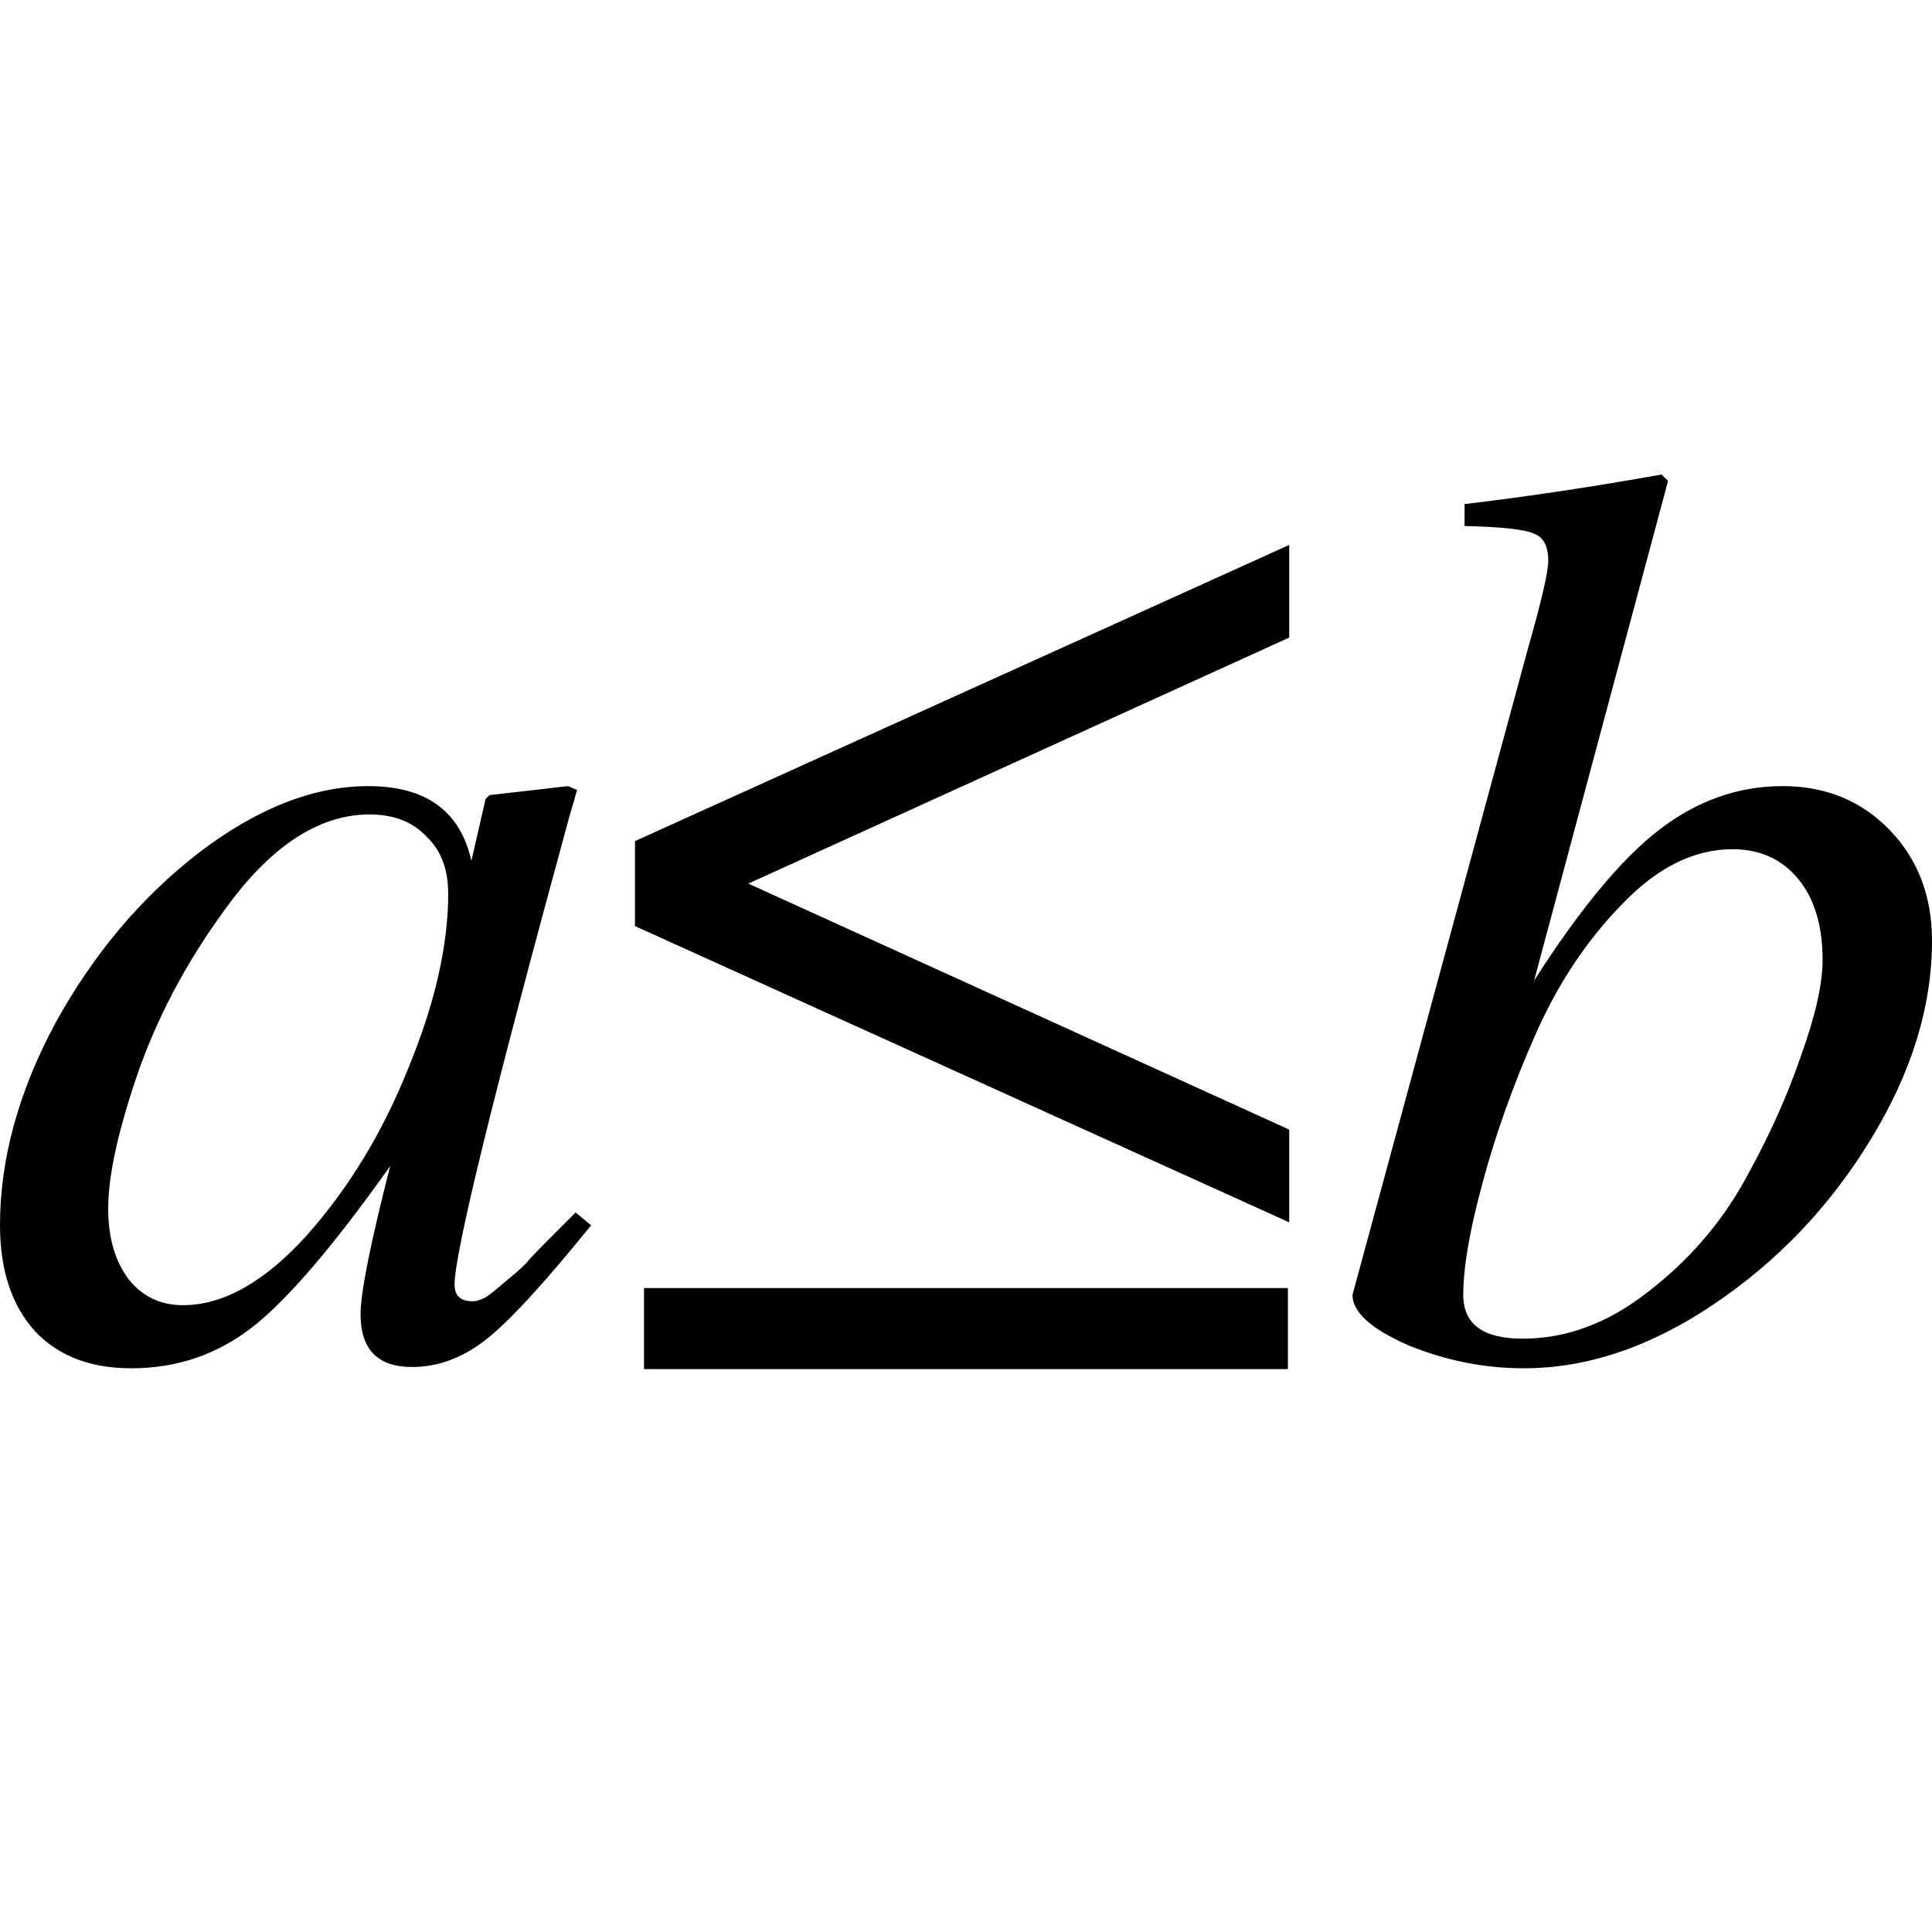
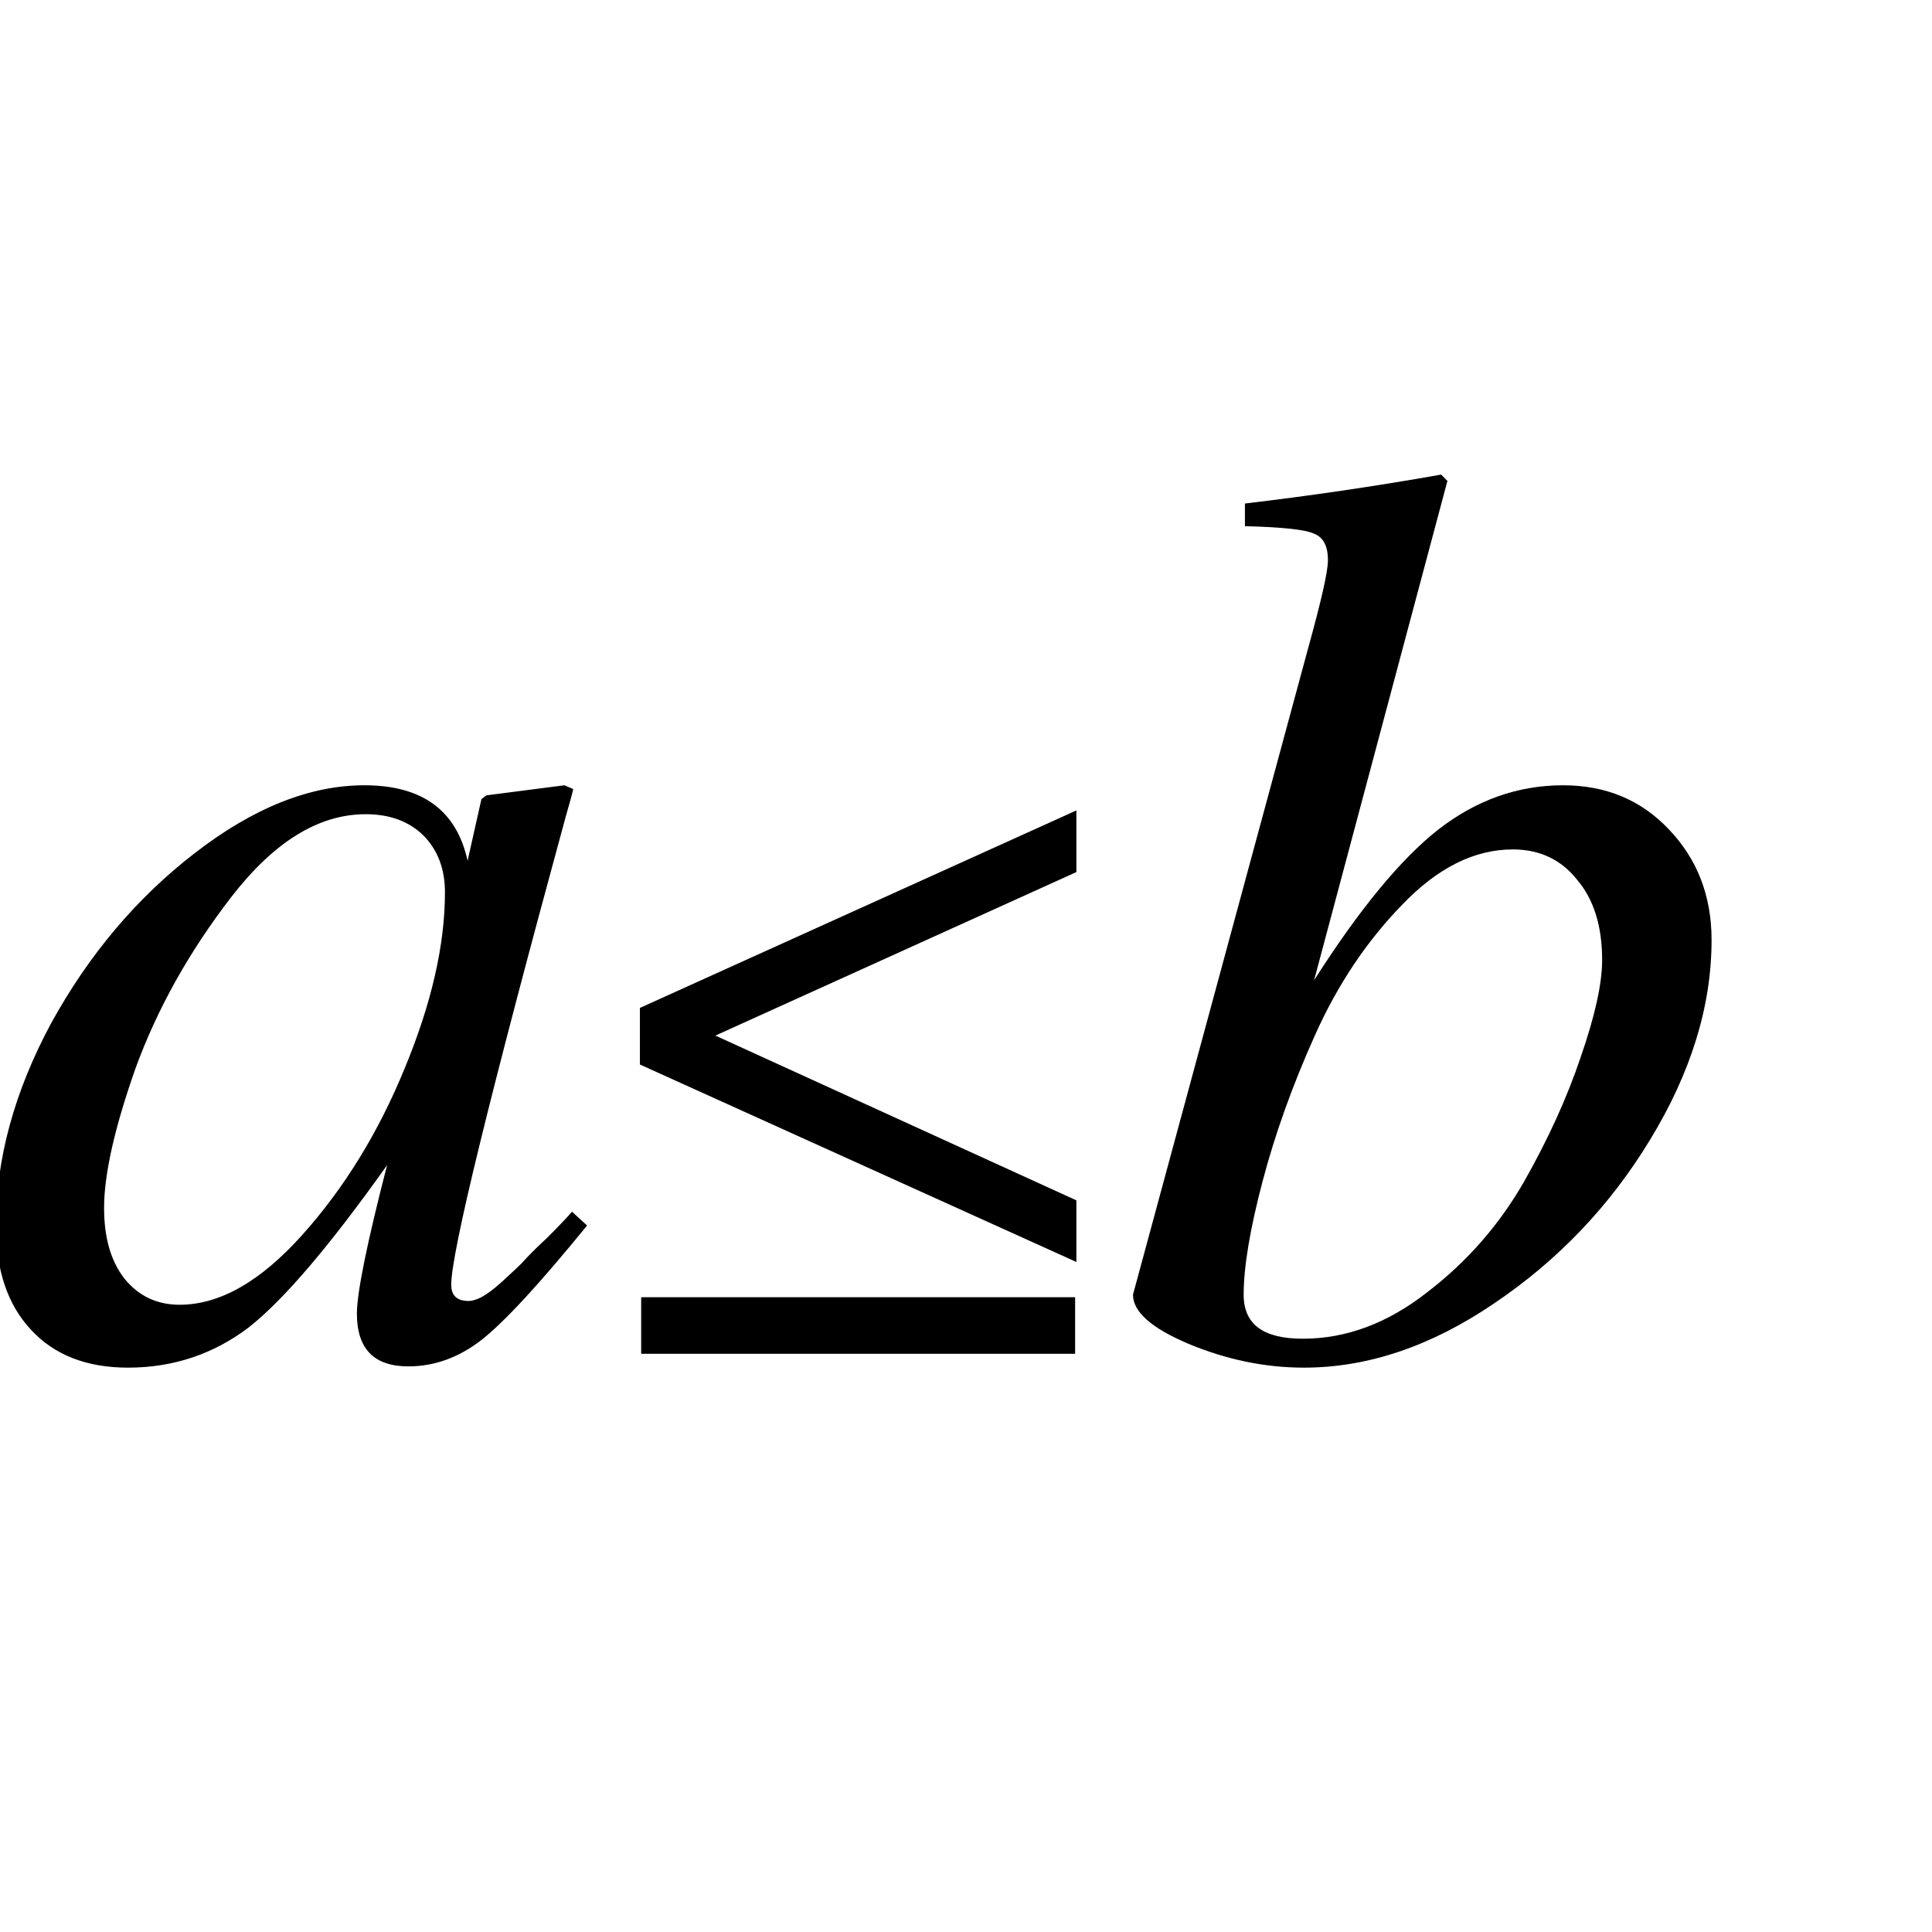
- <svg xmlns="http://www.w3.org/2000/svg" version="1.1" id="svg2" width="24" height="24" viewBox="0 0 24 24">
-   <defs id="defs6" />
-   <g id="g855" transform="matrix(1,0,0,-1,0,23.73937)">
-     <path id="path11" style="font-style:italic;font-variant:normal;font-weight:normal;font-stretch:normal;font-size:medium;line-height:1.25;font-family:FreeSerif;-inkscape-font-specification:'FreeSerif Italic';letter-spacing:-0.5px;word-spacing:0px;fill:#000000;fill-opacity:1;stroke:none;stroke-width:0.4" d="m 5.871,7.574 q 0.064,0 0.16,0.048 0.096,0.064 0.24,0.192 0.16,0.128 0.256,0.224 0.096,0.112 0.304,0.32 0.224,0.224 0.32,0.32 L 7.343,8.518 Q 6.463,7.43 6.031,7.094 5.599,6.758 5.119,6.758 q -0.64,0 -0.64,0.656 0,0.4 0.368,1.84 Q 3.791,7.766 3.136,7.254 2.48,6.742 1.632,6.742 q -0.768,0 -1.2,0.464 Q 0,7.686 0,8.518 q 0,1.232 0.688,2.512 0.704,1.28 1.776,2.112 1.088,0.832 2.112,0.832 1.072,0 1.28,-0.928 l 0.176,0.768 0.048,0.048 0.976,0.112 0.112,-0.048 Q 7.151,13.861 7.071,13.589 5.647,8.374 5.647,7.782 q 0,-0.208 0.224,-0.208 z M 5.567,12.646 q 0,0.448 -0.272,0.704 -0.256,0.272 -0.704,0.272 -0.88,0 -1.68,-1.024 Q 2.128,11.574 1.728,10.454 1.344,9.35 1.344,8.726 q 0,-0.544 0.256,-0.88 0.256,-0.32 0.672,-0.32 0.752,0 1.536,0.864 0.784,0.88 1.264,2.08 0.496,1.2 0.496,2.176 z" />
-     <path id="path13" style="font-style:normal;font-variant:normal;font-weight:normal;font-stretch:normal;font-size:medium;line-height:1.25;font-family:FreeSerif;-inkscape-font-specification:FreeSerif;letter-spacing:0px;word-spacing:0px;fill:#000000;fill-opacity:1;stroke:none;stroke-width:0.4" d="M 15.999,7.739 H 8 V 6.732 h 7.999 z m 0.016,9.231 -8.127,-3.679 V 12.235 L 16.015,8.555 V 9.707 l -6.719,3.056 6.719,3.056 z" />
-     <path id="path15" style="font-style:italic;font-variant:normal;font-weight:normal;font-stretch:normal;font-size:medium;line-height:1.25;font-family:FreeSerif;-inkscape-font-specification:'FreeSerif Italic';letter-spacing:-0.5px;word-spacing:0px;fill:#000000;fill-opacity:1;stroke:none;stroke-width:0.4" d="m 18.193,17.205 v 0.272 q 1.2,0.144 2.448,0.368 l 0.08,-0.08 -1.664,-6.207 q 0.848,1.328 1.552,1.872 0.704,0.544 1.536,0.544 0.8,0 1.328,-0.544 Q 24,12.885 24,12.054 24,10.822 23.232,9.574 22.48,8.342 21.296,7.542 20.113,6.742 18.929,6.742 q -0.736,0 -1.44,0.288 -0.688,0.304 -0.688,0.624 l 2.176,8.015 q 0.256,0.896 0.256,1.104 0,0.272 -0.176,0.336 -0.16,0.08 -0.864,0.096 z M 18.913,7.11 q 0.816,0 1.552,0.576 0.752,0.576 1.2,1.376 0.448,0.8 0.704,1.552 0.272,0.752 0.272,1.2 0,0.64 -0.304,1.008 -0.304,0.368 -0.816,0.368 -0.72,0 -1.376,-0.688 Q 19.489,11.83 19.073,10.886 18.657,9.942 18.417,9.046 18.177,8.166 18.177,7.654 q 0,-0.544 0.736,-0.544 z" />
-   </g>
+ <svg xmlns="http://www.w3.org/2000/svg" height="24" viewBox="0 0 24 24" width="24">
+   <text font-family="sans-serif" font-size="15.998" letter-spacing="0" stroke-width=".4" transform="translate(0 23.73937)" word-spacing="0" x="-.315" y="-6.918">
+     <tspan font-family="FreeSerif" font-style="italic" letter-spacing="1" stroke-width=".4" x="-.315" y="-6.918">a<tspan font-family="FreeSerif" font-size="10.667" font-style="normal">≤</tspan>b</tspan>
+   </text>
</svg>
